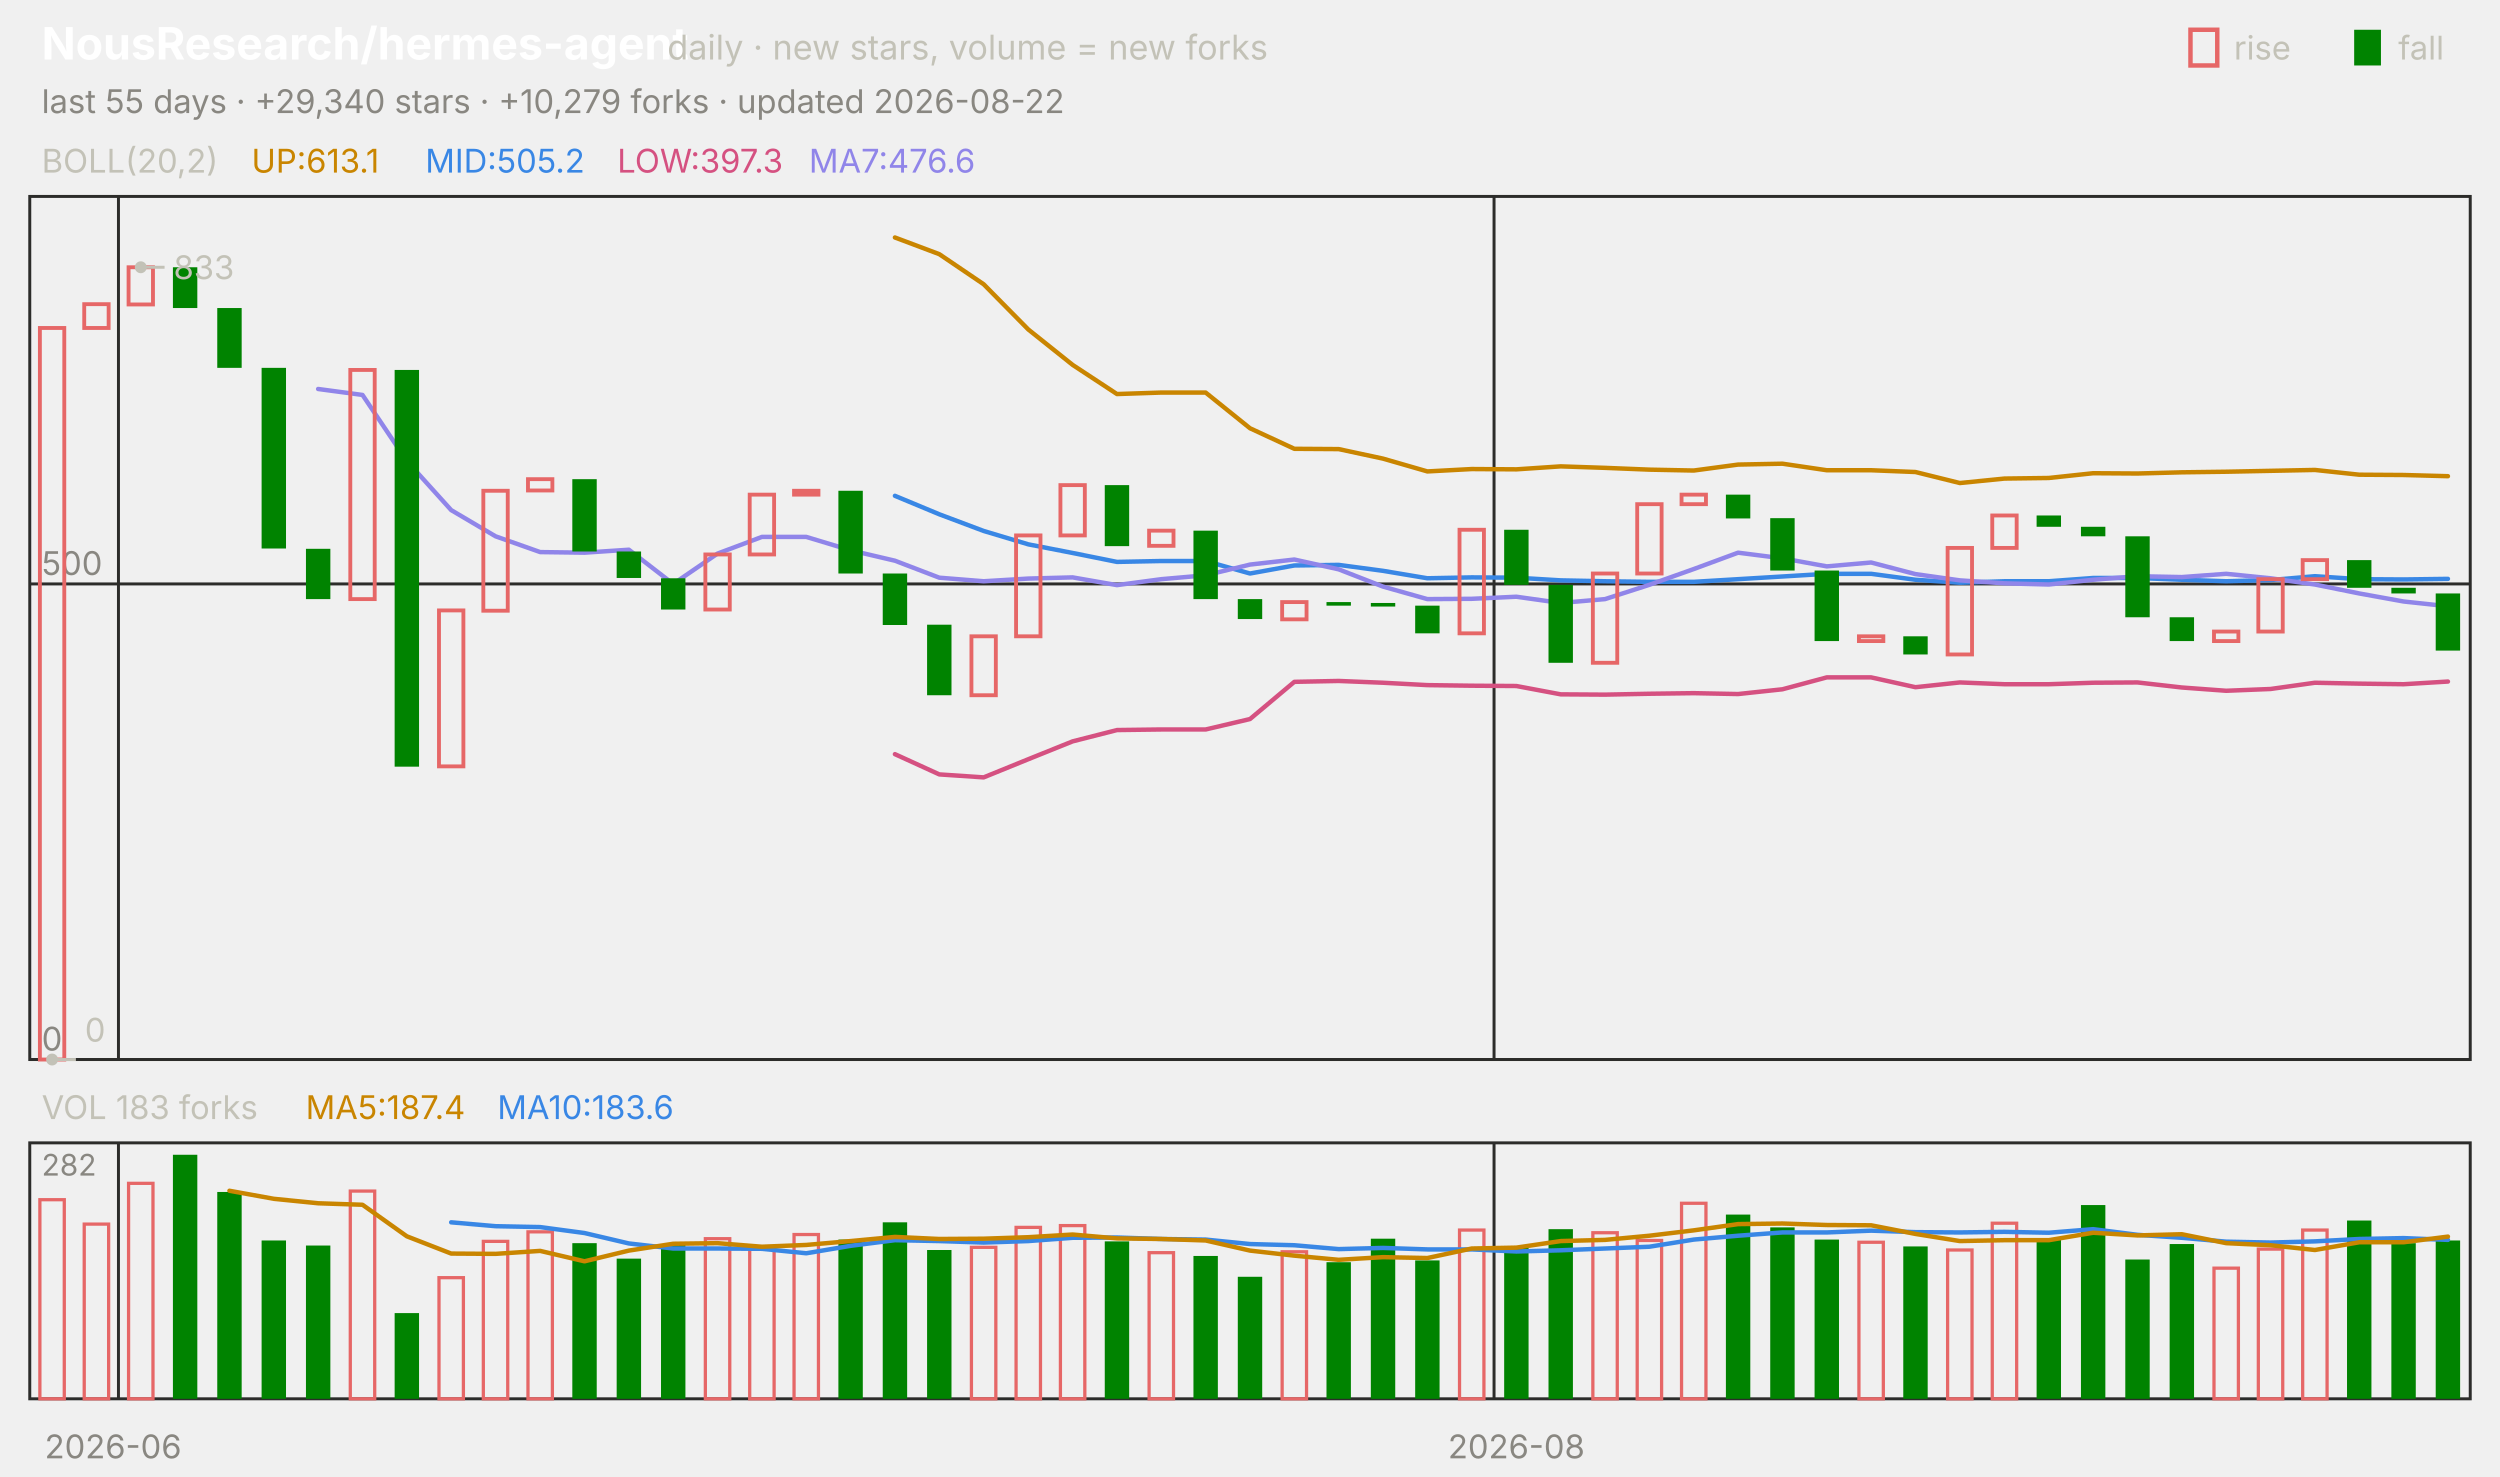
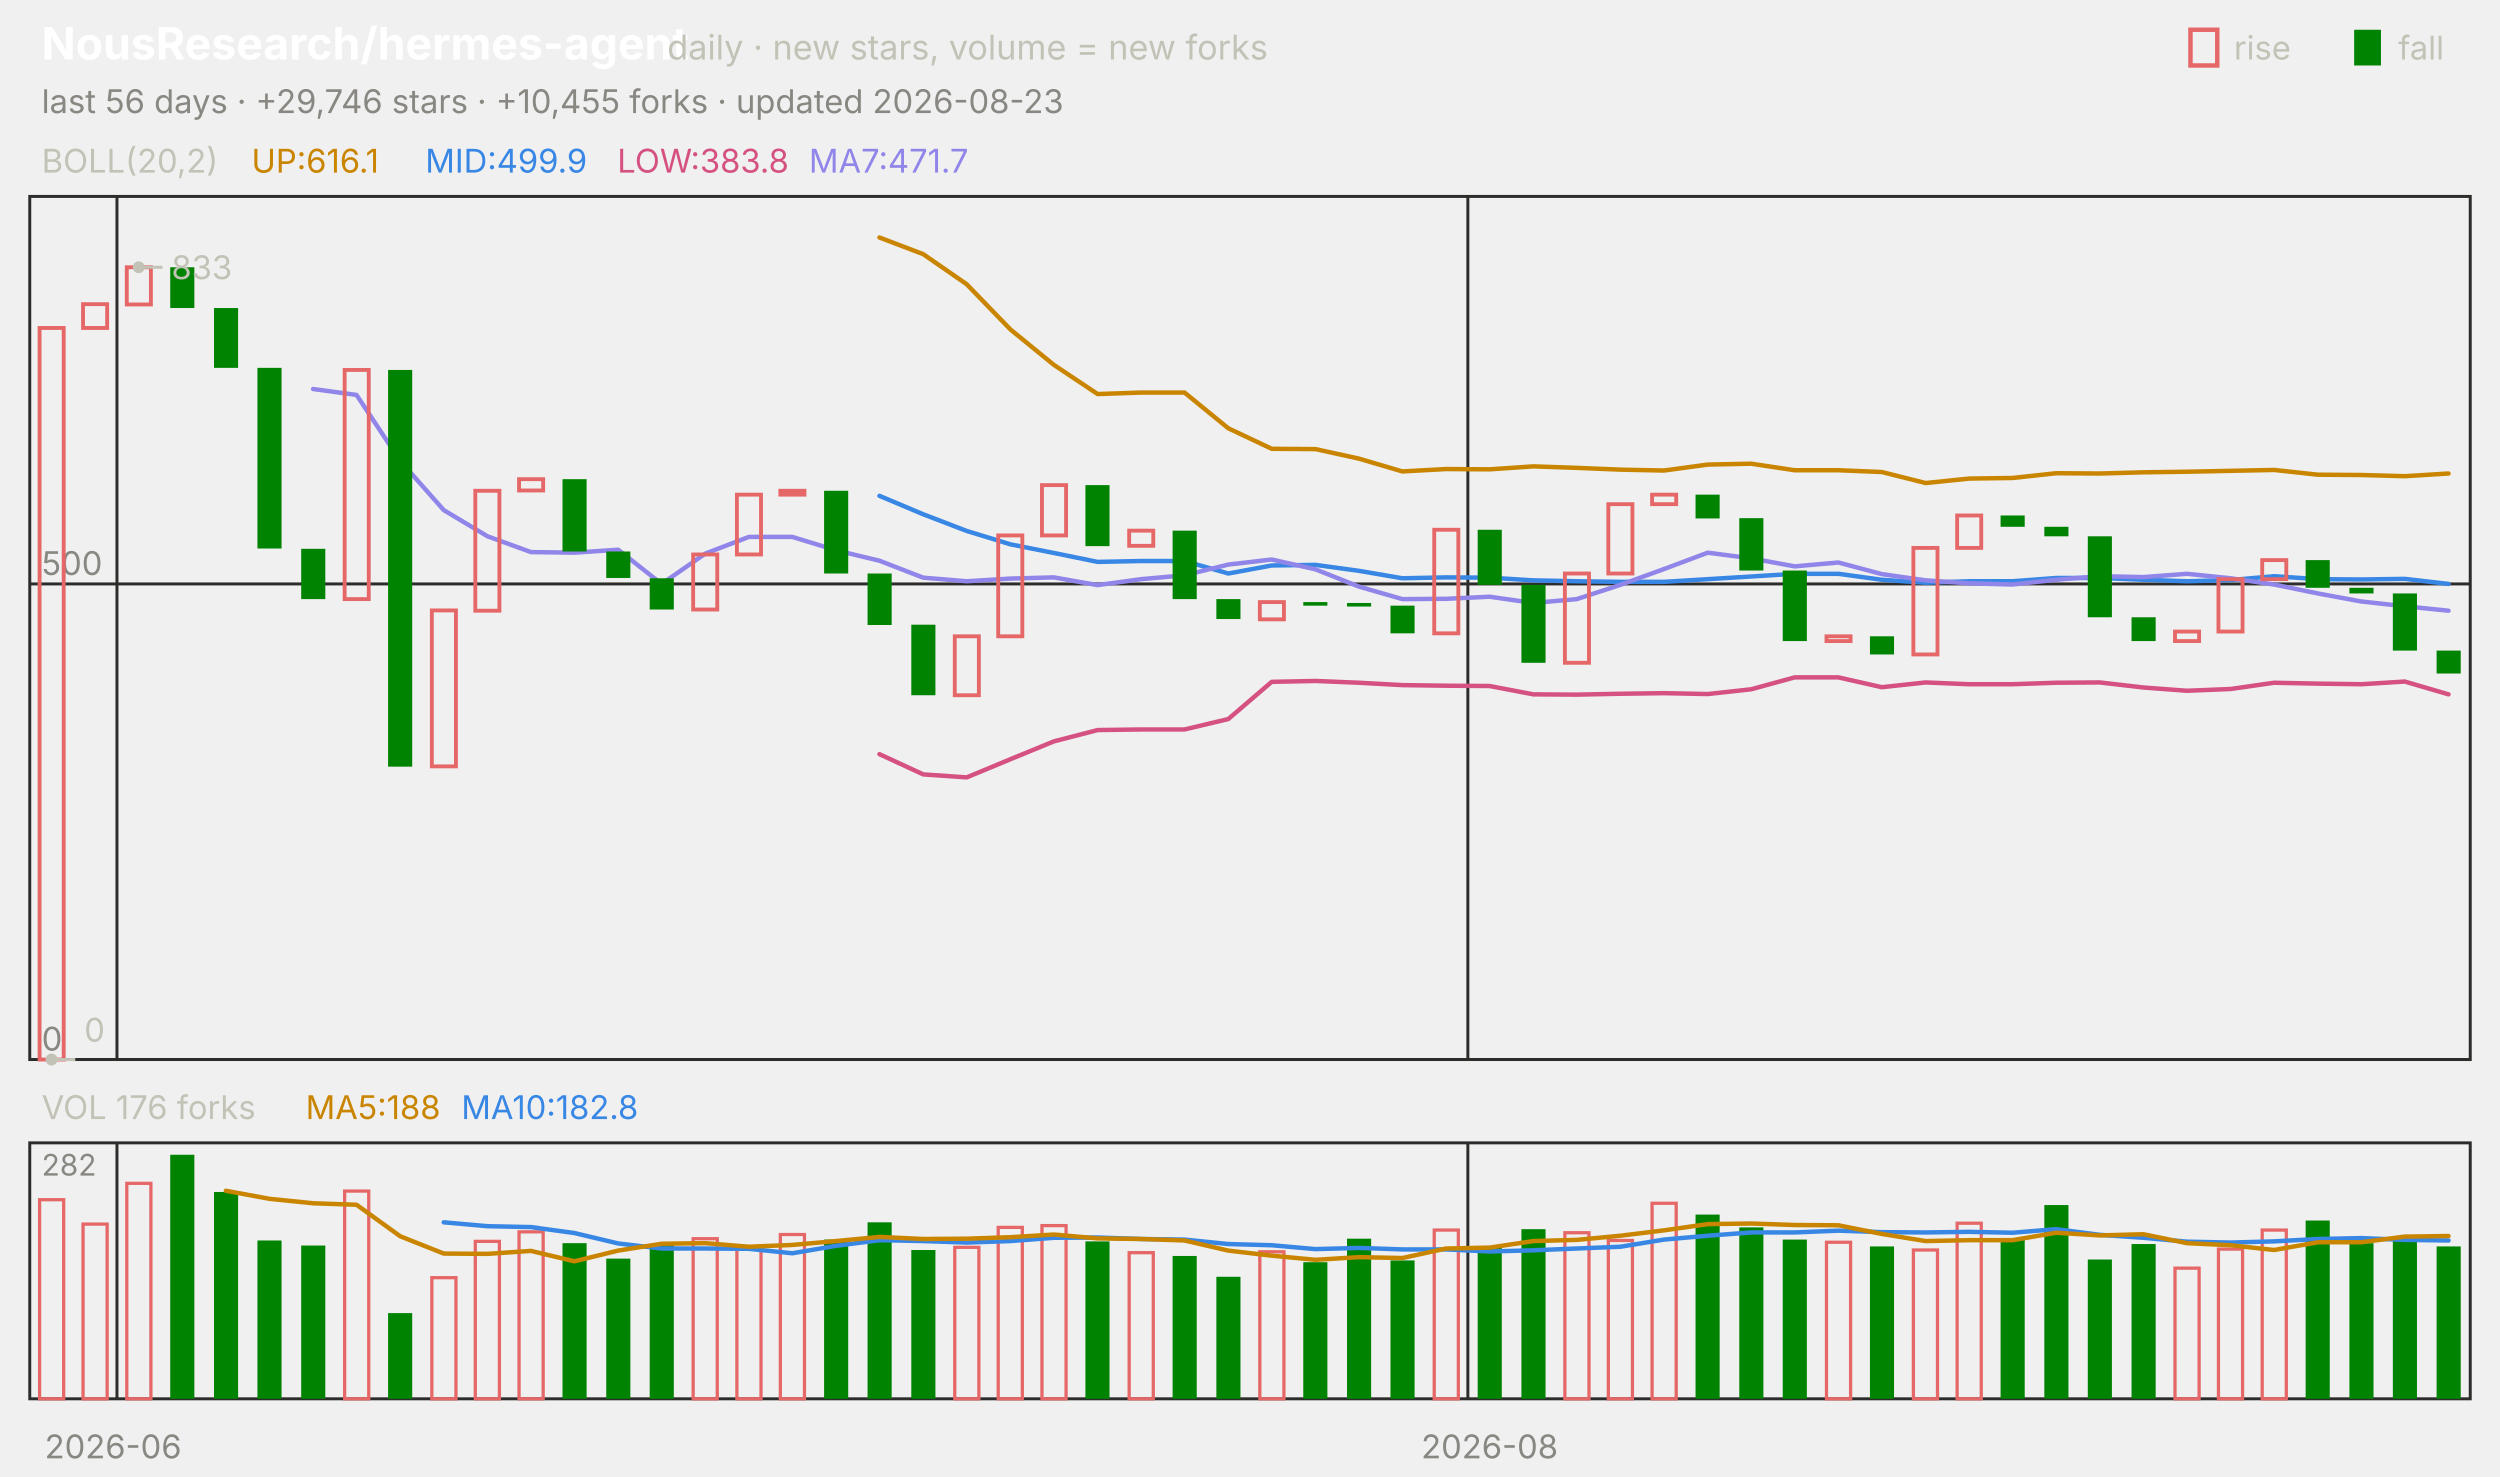
<svg xmlns="http://www.w3.org/2000/svg" viewBox="0 0 840 496" width="840" height="496" font-family="-apple-system,'Segoe UI',system-ui,sans-serif" role="img" aria-label="NousResearch/hermes-agent candlestick chart">
  <text x="14.0" y="20.0" font-size="15" fill="#ffffff" font-weight="650">NousResearch/hermes-agent</text>
  <text x="224.2" y="20.0" font-size="11.5" fill="#c3c2b7">daily · new stars, volume = new forks</text>
  <text x="805.8" y="20.0" font-size="11.0" fill="#c3c2b7">fall</text>
  <rect x="791" y="10" width="9" height="12" fill="#008300" />
  <text x="750.6" y="20.0" font-size="11.0" fill="#c3c2b7">rise</text>
  <rect x="736" y="10" width="9" height="12" fill="none" stroke="#e66767" stroke-width="1.5" />
-   <text x="14.0" y="38.0" font-size="11.0" fill="#898781">last 55 days · +29,340 stars · +10,279 forks · updated 2026-08-22</text>
+   <text x="14.0" y="38.0" font-size="11.0" fill="#898781">last 56 days · +29,746 stars · +10,455 forks · updated 2026-08-23</text>
  <rect x="10" y="66" width="820" height="290" fill="none" stroke="#2c2c2a" />
  <rect x="10" y="384" width="820" height="86" fill="none" stroke="#2c2c2a" />
  <text x="38.0" y="490.0" font-size="11.0" fill="#898781" text-anchor="middle">2026-06</text>
-   <line x1="39.8" y1="66.0" x2="39.8" y2="356.0" stroke="#2c2c2a" stroke-width="1.0" />
-   <line x1="39.8" y1="384.0" x2="39.8" y2="470.0" stroke="#2c2c2a" stroke-width="1.0" />
-   <line x1="502.0" y1="66.0" x2="502.0" y2="356.0" stroke="#2c2c2a" stroke-width="1.0" />
-   <line x1="502.0" y1="384.0" x2="502.0" y2="470.0" stroke="#2c2c2a" stroke-width="1.0" />
-   <text x="509.5" y="490.0" font-size="11.0" fill="#898781" text-anchor="middle">2026-08</text>
+   <line x1="39.3" y1="66.0" x2="39.3" y2="356.0" stroke="#2c2c2a" stroke-width="1.0" />
+   <line x1="39.3" y1="384.0" x2="39.3" y2="470.0" stroke="#2c2c2a" stroke-width="1.0" />
+   <line x1="493.2" y1="66.0" x2="493.2" y2="356.0" stroke="#2c2c2a" stroke-width="1.0" />
+   <line x1="493.2" y1="384.0" x2="493.2" y2="470.0" stroke="#2c2c2a" stroke-width="1.0" />
+   <text x="500.5" y="490.0" font-size="11.0" fill="#898781" text-anchor="middle">2026-08</text>
  <text x="14.0" y="58.0" font-size="11.0" fill="#c3c2b7">BOLL(20,2)</text>
-   <text x="84.5" y="58.0" font-size="11.0" fill="#c98500">UP:613.1</text>
-   <text x="142.9" y="58.0" font-size="11.0" fill="#3987e5">MID:505.2</text>
-   <text x="207.4" y="58.0" font-size="11.0" fill="#d55181">LOW:397.3</text>
-   <text x="271.8" y="58.0" font-size="11.0" fill="#9085e9">MA7:476.6</text>
+   <text x="84.5" y="58.0" font-size="11.0" fill="#c98500">UP:616.1</text>
+   <text x="142.9" y="58.0" font-size="11.0" fill="#3987e5">MID:499.9</text>
+   <text x="207.4" y="58.0" font-size="11.0" fill="#d55181">LOW:383.8</text>
+   <text x="271.8" y="58.0" font-size="11.0" fill="#9085e9">MA7:471.7</text>
  <line x1="10.0" y1="356.0" x2="830.0" y2="356.0" stroke="#2c2c2a" stroke-width="1.0" />
  <text x="14.0" y="353.0" font-size="11.0" fill="#898781">0</text>
  <line x1="10.0" y1="196.2" x2="830.0" y2="196.2" stroke="#2c2c2a" stroke-width="1.0" />
  <text x="14.0" y="193.2" font-size="11.0" fill="#898781">500</text>
-   <polyline points="300.7,79.8 315.6,85.4 330.5,95.5 345.5,110.7 360.4,122.6 375.3,132.4 390.2,131.9 405.1,131.9 420.0,143.9 434.9,150.8 449.8,150.9 464.7,154.1 479.6,158.4 494.5,157.6 509.5,157.7 524.4,156.7 539.3,157.2 554.2,157.8 569.1,158.1 584.0,156.1 598.9,155.8 613.8,158.0 628.7,158.0 643.6,158.6 658.5,162.3 673.5,160.8 688.4,160.6 703.3,159.0 718.2,159.1 733.1,158.7 748.0,158.5 762.9,158.2 777.8,157.9 792.7,159.5 807.6,159.6 822.5,160.0" fill="none" stroke="#c98500" stroke-width="1.5" stroke-linejoin="round" stroke-linecap="round" />
-   <polyline points="300.7,166.6 315.6,172.8 330.5,178.4 345.5,182.9 360.4,185.8 375.3,188.8 390.2,188.5 405.1,188.5 420.0,192.7 434.9,190.0 449.8,189.8 464.7,191.8 479.6,194.3 494.5,194.0 509.5,194.1 524.4,195.0 539.3,195.3 554.2,195.5 569.1,195.5 584.0,194.6 598.9,193.7 613.8,192.8 628.7,192.8 643.6,194.8 658.5,195.8 673.5,195.3 688.4,195.3 703.3,194.2 718.2,194.2 733.1,194.8 748.0,195.3 762.9,194.9 777.8,193.6 792.7,194.6 807.6,194.7 822.5,194.5" fill="none" stroke="#3987e5" stroke-width="1.5" stroke-linejoin="round" stroke-linecap="round" />
-   <polyline points="300.7,253.4 315.6,260.2 330.5,261.2 345.5,255.1 360.4,249.1 375.3,245.3 390.2,245.1 405.1,245.1 420.0,241.6 434.9,229.1 449.8,228.8 464.7,229.4 479.6,230.2 494.5,230.4 509.5,230.5 524.4,233.3 539.3,233.4 554.2,233.1 569.1,232.9 584.0,233.2 598.9,231.6 613.8,227.6 628.7,227.6 643.6,230.9 658.5,229.3 673.5,229.9 688.4,229.9 703.3,229.4 718.2,229.3 733.1,231.0 748.0,232.1 762.9,231.5 777.8,229.4 792.7,229.7 807.6,229.9 822.5,229.0" fill="none" stroke="#d55181" stroke-width="1.5" stroke-linejoin="round" stroke-linecap="round" />
-   <polyline points="106.9,130.7 121.8,132.7 136.7,154.9 151.6,171.4 166.5,180.2 181.5,185.5 196.4,185.7 211.3,184.7 226.2,196.2 241.1,186.0 256.0,180.4 270.9,180.4 285.8,184.9 300.7,188.4 315.6,194.1 330.5,195.3 345.5,194.4 360.4,194.0 375.3,196.6 390.2,194.6 405.1,193.3 420.0,189.7 434.9,188.0 449.8,191.3 464.7,197.1 479.6,201.3 494.5,201.2 509.5,200.5 524.4,202.6 539.3,201.3 554.2,196.5 569.1,191.2 584.0,185.7 598.9,187.6 613.8,190.3 628.7,189.0 643.6,192.9 658.5,195.0 673.5,196.0 688.4,196.4 703.3,194.8 718.2,193.6 733.1,193.9 748.0,192.8 762.9,194.3 777.8,196.4 792.7,199.4 807.6,202.1 822.5,203.7" fill="none" stroke="#9085e9" stroke-width="1.5" stroke-linejoin="round" stroke-linecap="round" />
-   <rect x="13.4" y="110.2" width="8.2" height="245.8" fill="none" stroke="#e66767" stroke-width="1.3" />
-   <rect x="28.3" y="102.2" width="8.2" height="8.0" fill="none" stroke="#e66767" stroke-width="1.3" />
-   <rect x="43.2" y="89.8" width="8.2" height="12.5" fill="none" stroke="#e66767" stroke-width="1.3" />
-   <rect x="58.1" y="89.8" width="8.2" height="13.7" fill="#008300" />
-   <rect x="73.0" y="103.5" width="8.2" height="20.1" fill="#008300" />
-   <rect x="87.9" y="123.6" width="8.2" height="60.7" fill="#008300" />
-   <rect x="102.8" y="184.4" width="8.2" height="16.9" fill="#008300" />
-   <rect x="117.7" y="124.3" width="8.2" height="77.0" fill="none" stroke="#e66767" stroke-width="1.3" />
-   <rect x="132.6" y="124.3" width="8.2" height="133.3" fill="#008300" />
-   <rect x="147.5" y="205.1" width="8.2" height="52.4" fill="none" stroke="#e66767" stroke-width="1.3" />
-   <rect x="162.4" y="164.9" width="8.2" height="40.3" fill="none" stroke="#e66767" stroke-width="1.3" />
-   <rect x="177.4" y="161.0" width="8.2" height="3.8" fill="none" stroke="#e66767" stroke-width="1.3" />
-   <rect x="192.3" y="161.0" width="8.2" height="24.3" fill="#008300" />
-   <rect x="207.2" y="185.3" width="8.2" height="8.9" fill="#008300" />
-   <rect x="222.1" y="194.3" width="8.2" height="10.5" fill="#008300" />
-   <rect x="237.0" y="186.3" width="8.2" height="18.5" fill="none" stroke="#e66767" stroke-width="1.3" />
-   <rect x="251.9" y="166.2" width="8.2" height="20.1" fill="none" stroke="#e66767" stroke-width="1.3" />
-   <rect x="266.8" y="164.9" width="8.2" height="1.3" fill="none" stroke="#e66767" stroke-width="1.3" />
-   <rect x="281.7" y="164.9" width="8.2" height="27.8" fill="#008300" />
-   <rect x="296.6" y="192.7" width="8.2" height="17.3" fill="#008300" />
-   <rect x="311.5" y="209.9" width="8.2" height="23.7" fill="#008300" />
-   <rect x="326.4" y="213.8" width="8.2" height="19.8" fill="none" stroke="#e66767" stroke-width="1.3" />
-   <rect x="341.4" y="179.9" width="8.2" height="33.9" fill="none" stroke="#e66767" stroke-width="1.3" />
-   <rect x="356.3" y="163.0" width="8.2" height="16.9" fill="none" stroke="#e66767" stroke-width="1.3" />
-   <rect x="371.2" y="163.0" width="8.2" height="20.5" fill="#008300" />
-   <rect x="386.1" y="178.3" width="8.2" height="5.1" fill="none" stroke="#e66767" stroke-width="1.3" />
-   <rect x="401.0" y="178.3" width="8.2" height="23.0" fill="#008300" />
-   <rect x="415.9" y="201.3" width="8.2" height="6.7" fill="#008300" />
-   <rect x="430.8" y="202.3" width="8.2" height="5.8" fill="none" stroke="#e66767" stroke-width="1.3" />
-   <rect x="445.7" y="202.3" width="8.2" height="1.2" fill="#008300" />
-   <rect x="460.6" y="202.6" width="8.2" height="1.2" fill="#008300" />
-   <rect x="475.5" y="203.5" width="8.2" height="9.3" fill="#008300" />
-   <rect x="490.4" y="178.0" width="8.2" height="34.8" fill="none" stroke="#e66767" stroke-width="1.3" />
-   <rect x="505.4" y="178.0" width="8.2" height="18.5" fill="#008300" />
-   <rect x="520.3" y="196.5" width="8.2" height="26.2" fill="#008300" />
-   <rect x="535.2" y="192.7" width="8.2" height="30.0" fill="none" stroke="#e66767" stroke-width="1.3" />
-   <rect x="550.1" y="169.4" width="8.2" height="23.3" fill="none" stroke="#e66767" stroke-width="1.3" />
-   <rect x="565.0" y="166.2" width="8.2" height="3.2" fill="none" stroke="#e66767" stroke-width="1.3" />
-   <rect x="579.9" y="166.2" width="8.2" height="8.0" fill="#008300" />
-   <rect x="594.8" y="174.1" width="8.2" height="17.6" fill="#008300" />
-   <rect x="609.7" y="191.7" width="8.2" height="23.7" fill="#008300" />
-   <rect x="624.6" y="213.8" width="8.2" height="1.6" fill="none" stroke="#e66767" stroke-width="1.3" />
-   <rect x="639.5" y="213.8" width="8.2" height="6.1" fill="#008300" />
-   <rect x="654.4" y="184.1" width="8.2" height="35.8" fill="none" stroke="#e66767" stroke-width="1.3" />
-   <rect x="669.4" y="173.2" width="8.2" height="10.9" fill="none" stroke="#e66767" stroke-width="1.3" />
-   <rect x="684.3" y="173.2" width="8.2" height="3.8" fill="#008300" />
-   <rect x="699.2" y="177.0" width="8.2" height="3.2" fill="#008300" />
-   <rect x="714.1" y="180.2" width="8.2" height="27.2" fill="#008300" />
-   <rect x="729.0" y="207.4" width="8.2" height="8.0" fill="#008300" />
-   <rect x="743.9" y="212.2" width="8.2" height="3.2" fill="none" stroke="#e66767" stroke-width="1.3" />
-   <rect x="758.8" y="194.6" width="8.2" height="17.6" fill="none" stroke="#e66767" stroke-width="1.3" />
-   <rect x="773.7" y="188.2" width="8.2" height="6.4" fill="none" stroke="#e66767" stroke-width="1.3" />
-   <rect x="788.6" y="188.2" width="8.2" height="9.3" fill="#008300" />
-   <rect x="803.5" y="197.5" width="8.2" height="1.9" fill="#008300" />
-   <rect x="818.4" y="199.4" width="8.2" height="19.2" fill="#008300" />
-   <circle cx="47.3" cy="89.8" r="2" fill="#c3c2b7" />
-   <line x1="47.3" y1="89.8" x2="55.3" y2="89.8" stroke="#c3c2b7" stroke-width="1.0" />
-   <text x="58.3" y="93.8" font-size="11.0" fill="#c3c2b7">833</text>
-   <circle cx="17.5" cy="356.0" r="2" fill="#c3c2b7" />
-   <line x1="17.5" y1="356.0" x2="25.5" y2="356.0" stroke="#c3c2b7" stroke-width="1.0" />
-   <text x="28.5" y="350.0" font-size="11.0" fill="#c3c2b7">0</text>
-   <text x="14.0" y="376.0" font-size="11.0" fill="#c3c2b7">VOL 183 forks</text>
-   <text x="102.7" y="376.0" font-size="11.0" fill="#c98500">MA5:187.4</text>
-   <text x="167.1" y="376.0" font-size="11.0" fill="#3987e5">MA10:183.6</text>
+   <polyline points="295.5,79.8 310.2,85.4 324.8,95.5 339.5,110.7 354.1,122.6 368.8,132.4 383.4,131.9 398.0,131.9 412.7,143.9 427.3,150.8 442.0,150.9 456.6,154.1 471.2,158.4 485.9,157.6 500.5,157.7 515.2,156.7 529.8,157.2 544.5,157.8 559.1,158.1 573.8,156.1 588.4,155.8 603.0,158.0 617.7,158.0 632.3,158.6 647.0,162.3 661.6,160.8 676.2,160.6 690.9,159.0 705.5,159.1 720.2,158.7 734.8,158.5 749.5,158.2 764.1,157.9 778.8,159.5 793.4,159.6 808.0,160.0 822.7,159.1" fill="none" stroke="#c98500" stroke-width="1.5" stroke-linejoin="round" stroke-linecap="round" />
+   <polyline points="295.5,166.6 310.2,172.8 324.8,178.4 339.5,182.9 354.1,185.8 368.8,188.8 383.4,188.5 398.0,188.5 412.7,192.7 427.3,190.0 442.0,189.8 456.6,191.8 471.2,194.3 485.9,194.0 500.5,194.1 515.2,195.0 529.8,195.3 544.5,195.5 559.1,195.5 573.8,194.6 588.4,193.7 603.0,192.8 617.7,192.8 632.3,194.8 647.0,195.8 661.6,195.3 676.2,195.3 690.9,194.2 705.5,194.2 720.2,194.8 734.8,195.3 749.5,194.9 764.1,193.6 778.8,194.6 793.4,194.7 808.0,194.5 822.7,196.2" fill="none" stroke="#3987e5" stroke-width="1.5" stroke-linejoin="round" stroke-linecap="round" />
+   <polyline points="295.5,253.4 310.2,260.2 324.8,261.2 339.5,255.1 354.1,249.1 368.8,245.3 383.4,245.1 398.0,245.1 412.7,241.6 427.3,229.1 442.0,228.8 456.6,229.4 471.2,230.2 485.9,230.4 500.5,230.5 515.2,233.3 529.8,233.4 544.5,233.1 559.1,232.9 573.8,233.2 588.4,231.6 603.0,227.6 617.7,227.6 632.3,230.9 647.0,229.3 661.6,229.9 676.2,229.9 690.9,229.4 705.5,229.3 720.2,231.0 734.8,232.1 749.5,231.5 764.1,229.4 778.8,229.7 793.4,229.9 808.0,229.0 822.7,233.3" fill="none" stroke="#d55181" stroke-width="1.5" stroke-linejoin="round" stroke-linecap="round" />
+   <polyline points="105.2,130.7 119.8,132.7 134.5,154.9 149.1,171.4 163.8,180.2 178.4,185.5 193.0,185.7 207.7,184.7 222.3,196.2 237.0,186.0 251.6,180.4 266.2,180.4 280.9,184.9 295.5,188.4 310.2,194.1 324.8,195.3 339.5,194.4 354.1,194.0 368.8,196.6 383.4,194.6 398.0,193.3 412.7,189.7 427.3,188.0 442.0,191.3 456.6,197.1 471.2,201.3 485.9,201.2 500.5,200.5 515.2,202.6 529.8,201.3 544.5,196.5 559.1,191.2 573.8,185.7 588.4,187.6 603.0,190.3 617.7,189.0 632.3,192.9 647.0,195.0 661.6,196.0 676.2,196.4 690.9,194.8 705.5,193.6 720.2,193.9 734.8,192.8 749.5,194.3 764.1,196.4 778.8,199.4 793.4,202.1 808.0,203.7 822.7,205.2" fill="none" stroke="#9085e9" stroke-width="1.5" stroke-linejoin="round" stroke-linecap="round" />
+   <rect x="13.3" y="110.2" width="8.1" height="245.8" fill="none" stroke="#e66767" stroke-width="1.3" />
+   <rect x="27.9" y="102.2" width="8.1" height="8.0" fill="none" stroke="#e66767" stroke-width="1.3" />
+   <rect x="42.6" y="89.8" width="8.1" height="12.5" fill="none" stroke="#e66767" stroke-width="1.3" />
+   <rect x="57.2" y="89.8" width="8.1" height="13.7" fill="#008300" />
+   <rect x="71.9" y="103.5" width="8.1" height="20.1" fill="#008300" />
+   <rect x="86.5" y="123.6" width="8.1" height="60.7" fill="#008300" />
+   <rect x="101.2" y="184.4" width="8.1" height="16.9" fill="#008300" />
+   <rect x="115.8" y="124.3" width="8.1" height="77.0" fill="none" stroke="#e66767" stroke-width="1.3" />
+   <rect x="130.4" y="124.3" width="8.1" height="133.3" fill="#008300" />
+   <rect x="145.1" y="205.1" width="8.1" height="52.4" fill="none" stroke="#e66767" stroke-width="1.3" />
+   <rect x="159.7" y="164.9" width="8.1" height="40.3" fill="none" stroke="#e66767" stroke-width="1.3" />
+   <rect x="174.4" y="161.0" width="8.1" height="3.8" fill="none" stroke="#e66767" stroke-width="1.3" />
+   <rect x="189.0" y="161.0" width="8.1" height="24.3" fill="#008300" />
+   <rect x="203.7" y="185.3" width="8.1" height="8.9" fill="#008300" />
+   <rect x="218.3" y="194.3" width="8.1" height="10.5" fill="#008300" />
+   <rect x="232.9" y="186.3" width="8.1" height="18.5" fill="none" stroke="#e66767" stroke-width="1.3" />
+   <rect x="247.6" y="166.2" width="8.1" height="20.1" fill="none" stroke="#e66767" stroke-width="1.3" />
+   <rect x="262.2" y="164.9" width="8.1" height="1.3" fill="none" stroke="#e66767" stroke-width="1.3" />
+   <rect x="276.9" y="164.9" width="8.1" height="27.8" fill="#008300" />
+   <rect x="291.5" y="192.7" width="8.1" height="17.3" fill="#008300" />
+   <rect x="306.2" y="209.9" width="8.1" height="23.7" fill="#008300" />
+   <rect x="320.8" y="213.8" width="8.1" height="19.8" fill="none" stroke="#e66767" stroke-width="1.3" />
+   <rect x="335.4" y="179.9" width="8.1" height="33.9" fill="none" stroke="#e66767" stroke-width="1.3" />
+   <rect x="350.1" y="163.0" width="8.1" height="16.9" fill="none" stroke="#e66767" stroke-width="1.3" />
+   <rect x="364.7" y="163.0" width="8.1" height="20.5" fill="#008300" />
+   <rect x="379.4" y="178.3" width="8.1" height="5.1" fill="none" stroke="#e66767" stroke-width="1.3" />
+   <rect x="394.0" y="178.3" width="8.1" height="23.0" fill="#008300" />
+   <rect x="408.7" y="201.3" width="8.1" height="6.7" fill="#008300" />
+   <rect x="423.3" y="202.3" width="8.1" height="5.8" fill="none" stroke="#e66767" stroke-width="1.3" />
+   <rect x="437.9" y="202.3" width="8.1" height="1.2" fill="#008300" />
+   <rect x="452.6" y="202.6" width="8.1" height="1.2" fill="#008300" />
+   <rect x="467.2" y="203.5" width="8.1" height="9.3" fill="#008300" />
+   <rect x="481.9" y="178.0" width="8.1" height="34.8" fill="none" stroke="#e66767" stroke-width="1.3" />
+   <rect x="496.5" y="178.0" width="8.1" height="18.5" fill="#008300" />
+   <rect x="511.2" y="196.5" width="8.1" height="26.2" fill="#008300" />
+   <rect x="525.8" y="192.7" width="8.1" height="30.0" fill="none" stroke="#e66767" stroke-width="1.3" />
+   <rect x="540.4" y="169.4" width="8.1" height="23.3" fill="none" stroke="#e66767" stroke-width="1.3" />
+   <rect x="555.1" y="166.2" width="8.1" height="3.2" fill="none" stroke="#e66767" stroke-width="1.3" />
+   <rect x="569.7" y="166.2" width="8.1" height="8.0" fill="#008300" />
+   <rect x="584.4" y="174.1" width="8.1" height="17.6" fill="#008300" />
+   <rect x="599.0" y="191.7" width="8.1" height="23.7" fill="#008300" />
+   <rect x="613.7" y="213.8" width="8.1" height="1.6" fill="none" stroke="#e66767" stroke-width="1.3" />
+   <rect x="628.3" y="213.8" width="8.1" height="6.1" fill="#008300" />
+   <rect x="642.9" y="184.1" width="8.1" height="35.8" fill="none" stroke="#e66767" stroke-width="1.3" />
+   <rect x="657.6" y="173.2" width="8.1" height="10.9" fill="none" stroke="#e66767" stroke-width="1.3" />
+   <rect x="672.2" y="173.2" width="8.1" height="3.8" fill="#008300" />
+   <rect x="686.9" y="177.0" width="8.1" height="3.2" fill="#008300" />
+   <rect x="701.5" y="180.2" width="8.1" height="27.2" fill="#008300" />
+   <rect x="716.2" y="207.4" width="8.1" height="8.0" fill="#008300" />
+   <rect x="730.8" y="212.2" width="8.1" height="3.2" fill="none" stroke="#e66767" stroke-width="1.3" />
+   <rect x="745.4" y="194.6" width="8.1" height="17.6" fill="none" stroke="#e66767" stroke-width="1.3" />
+   <rect x="760.1" y="188.2" width="8.1" height="6.4" fill="none" stroke="#e66767" stroke-width="1.3" />
+   <rect x="774.7" y="188.2" width="8.1" height="9.3" fill="#008300" />
+   <rect x="789.4" y="197.5" width="8.1" height="1.9" fill="#008300" />
+   <rect x="804.0" y="199.4" width="8.1" height="19.2" fill="#008300" />
+   <rect x="818.7" y="218.6" width="8.1" height="7.7" fill="#008300" />
+   <circle cx="46.6" cy="89.8" r="2" fill="#c3c2b7" />
+   <line x1="46.6" y1="89.8" x2="54.6" y2="89.8" stroke="#c3c2b7" stroke-width="1.0" />
+   <text x="57.6" y="93.8" font-size="11.0" fill="#c3c2b7">833</text>
+   <circle cx="17.3" cy="356.0" r="2" fill="#c3c2b7" />
+   <line x1="17.3" y1="356.0" x2="25.3" y2="356.0" stroke="#c3c2b7" stroke-width="1.0" />
+   <text x="28.3" y="350.0" font-size="11.0" fill="#c3c2b7">0</text>
+   <text x="14.0" y="376.0" font-size="11.0" fill="#c3c2b7">VOL 176 forks</text>
+   <text x="102.7" y="376.0" font-size="11.0" fill="#c98500">MA5:188</text>
+   <text x="155.0" y="376.0" font-size="11.0" fill="#3987e5">MA10:182.8</text>
  <text x="14.0" y="395.0" font-size="10" fill="#898781">282</text>
-   <rect x="13.4" y="403.1" width="8.2" height="66.9" fill="none" stroke="#e66767" stroke-width="1.1" />
-   <rect x="28.3" y="411.3" width="8.2" height="58.7" fill="none" stroke="#e66767" stroke-width="1.1" />
-   <rect x="43.2" y="397.6" width="8.2" height="72.4" fill="none" stroke="#e66767" stroke-width="1.1" />
-   <rect x="58.1" y="388.0" width="8.2" height="82.0" fill="#008300" />
-   <rect x="73.0" y="400.5" width="8.2" height="69.5" fill="#008300" />
-   <rect x="87.9" y="416.8" width="8.2" height="53.2" fill="#008300" />
-   <rect x="102.8" y="418.5" width="8.2" height="51.5" fill="#008300" />
-   <rect x="117.7" y="400.2" width="8.2" height="69.8" fill="none" stroke="#e66767" stroke-width="1.1" />
-   <rect x="132.6" y="441.2" width="8.2" height="28.8" fill="#008300" />
-   <rect x="147.5" y="429.3" width="8.2" height="40.7" fill="none" stroke="#e66767" stroke-width="1.1" />
-   <rect x="162.4" y="417.1" width="8.2" height="52.9" fill="none" stroke="#e66767" stroke-width="1.1" />
-   <rect x="177.4" y="413.9" width="8.2" height="56.1" fill="none" stroke="#e66767" stroke-width="1.1" />
-   <rect x="192.3" y="417.7" width="8.2" height="52.3" fill="#008300" />
-   <rect x="207.2" y="422.9" width="8.2" height="47.1" fill="#008300" />
-   <rect x="222.1" y="418.0" width="8.2" height="52.0" fill="#008300" />
-   <rect x="237.0" y="416.2" width="8.2" height="53.8" fill="none" stroke="#e66767" stroke-width="1.1" />
-   <rect x="251.9" y="419.7" width="8.2" height="50.3" fill="none" stroke="#e66767" stroke-width="1.1" />
-   <rect x="266.8" y="414.8" width="8.2" height="55.2" fill="none" stroke="#e66767" stroke-width="1.1" />
-   <rect x="281.7" y="416.5" width="8.2" height="53.5" fill="#008300" />
-   <rect x="296.6" y="410.7" width="8.2" height="59.3" fill="#008300" />
-   <rect x="311.5" y="420.0" width="8.2" height="50.0" fill="#008300" />
-   <rect x="326.4" y="419.1" width="8.2" height="50.9" fill="none" stroke="#e66767" stroke-width="1.1" />
-   <rect x="341.4" y="412.4" width="8.2" height="57.6" fill="none" stroke="#e66767" stroke-width="1.1" />
-   <rect x="356.3" y="411.8" width="8.2" height="58.2" fill="none" stroke="#e66767" stroke-width="1.1" />
-   <rect x="371.2" y="417.1" width="8.2" height="52.9" fill="#008300" />
-   <rect x="386.1" y="420.9" width="8.2" height="49.1" fill="none" stroke="#e66767" stroke-width="1.1" />
-   <rect x="401.0" y="422.0" width="8.2" height="48.0" fill="#008300" />
-   <rect x="415.9" y="429.0" width="8.2" height="41.0" fill="#008300" />
-   <rect x="430.8" y="420.6" width="8.2" height="49.4" fill="none" stroke="#e66767" stroke-width="1.1" />
-   <rect x="445.7" y="424.1" width="8.2" height="45.9" fill="#008300" />
-   <rect x="460.6" y="416.2" width="8.2" height="53.8" fill="#008300" />
-   <rect x="475.5" y="423.5" width="8.2" height="46.5" fill="#008300" />
-   <rect x="490.4" y="413.3" width="8.2" height="56.7" fill="none" stroke="#e66767" stroke-width="1.1" />
-   <rect x="505.4" y="418.8" width="8.2" height="51.2" fill="#008300" />
-   <rect x="520.3" y="413.0" width="8.2" height="57.0" fill="#008300" />
-   <rect x="535.2" y="414.2" width="8.2" height="55.8" fill="none" stroke="#e66767" stroke-width="1.1" />
-   <rect x="550.1" y="416.8" width="8.2" height="53.2" fill="none" stroke="#e66767" stroke-width="1.1" />
-   <rect x="565.0" y="404.3" width="8.2" height="65.7" fill="none" stroke="#e66767" stroke-width="1.1" />
-   <rect x="579.9" y="408.1" width="8.2" height="61.9" fill="#008300" />
-   <rect x="594.8" y="412.4" width="8.2" height="57.6" fill="#008300" />
-   <rect x="609.7" y="416.5" width="8.2" height="53.5" fill="#008300" />
-   <rect x="624.6" y="417.4" width="8.2" height="52.6" fill="none" stroke="#e66767" stroke-width="1.1" />
-   <rect x="639.5" y="418.8" width="8.2" height="51.2" fill="#008300" />
-   <rect x="654.4" y="420.0" width="8.2" height="50.0" fill="none" stroke="#e66767" stroke-width="1.1" />
-   <rect x="669.4" y="411.0" width="8.2" height="59.0" fill="none" stroke="#e66767" stroke-width="1.1" />
-   <rect x="684.3" y="416.5" width="8.2" height="53.5" fill="#008300" />
-   <rect x="699.2" y="404.9" width="8.2" height="65.1" fill="#008300" />
-   <rect x="714.1" y="423.2" width="8.2" height="46.8" fill="#008300" />
-   <rect x="729.0" y="418.0" width="8.2" height="52.0" fill="#008300" />
-   <rect x="743.9" y="426.1" width="8.2" height="43.9" fill="none" stroke="#e66767" stroke-width="1.1" />
-   <rect x="758.8" y="419.7" width="8.2" height="50.3" fill="none" stroke="#e66767" stroke-width="1.1" />
-   <rect x="773.7" y="413.3" width="8.2" height="56.7" fill="none" stroke="#e66767" stroke-width="1.1" />
-   <rect x="788.6" y="410.1" width="8.2" height="59.9" fill="#008300" />
-   <rect x="803.5" y="417.7" width="8.2" height="52.3" fill="#008300" />
-   <rect x="818.4" y="416.8" width="8.2" height="53.2" fill="#008300" />
-   <polyline points="151.6,410.7 166.5,412.0 181.5,412.3 196.4,414.3 211.3,417.8 226.2,419.5 241.1,419.5 256.0,419.6 270.9,421.1 285.8,418.6 300.7,416.7 315.6,417.0 330.5,417.5 345.5,417.0 360.4,415.9 375.3,415.8 390.2,416.3 405.1,416.5 420.0,418.0 434.9,418.4 449.8,419.7 464.7,419.3 479.6,419.8 494.5,419.8 509.5,420.5 524.4,420.1 539.3,419.5 554.2,418.9 569.1,416.5 584.0,415.2 598.9,414.1 613.8,414.1 628.7,413.5 643.6,414.0 658.5,414.1 673.5,413.9 688.4,414.2 703.3,413.0 718.2,414.9 733.1,415.9 748.0,417.2 762.9,417.5 777.8,417.1 792.7,416.3 807.6,416.0 822.5,416.6" fill="none" stroke="#3987e5" stroke-width="1.5" stroke-linejoin="round" stroke-linecap="round" />
-   <polyline points="77.1,400.1 92.0,402.8 106.9,404.3 121.8,404.8 136.7,415.4 151.6,421.2 166.5,421.3 181.5,420.3 196.4,423.8 211.3,420.2 226.2,417.9 241.1,417.7 256.0,418.9 270.9,418.3 285.8,417.0 300.7,415.6 315.6,416.3 330.5,416.2 345.5,415.7 360.4,414.8 375.3,416.1 390.2,416.3 405.1,416.8 420.0,420.2 434.9,421.9 449.8,423.3 464.7,422.4 479.6,422.7 494.5,419.5 509.5,419.2 524.4,417.0 539.3,416.6 554.2,415.2 569.1,413.4 584.0,411.3 598.9,411.1 613.8,411.6 628.7,411.7 643.6,414.6 658.5,417.0 673.5,416.7 688.4,416.7 703.3,414.2 718.2,415.1 733.1,414.7 748.0,417.7 762.9,418.4 777.8,420.0 792.7,417.4 807.6,417.4 822.5,415.5" fill="none" stroke="#c98500" stroke-width="1.5" stroke-linejoin="round" stroke-linecap="round" />
+   <rect x="13.3" y="403.1" width="8.1" height="66.9" fill="none" stroke="#e66767" stroke-width="1.1" />
+   <rect x="27.9" y="411.3" width="8.1" height="58.7" fill="none" stroke="#e66767" stroke-width="1.1" />
+   <rect x="42.6" y="397.6" width="8.1" height="72.4" fill="none" stroke="#e66767" stroke-width="1.1" />
+   <rect x="57.2" y="388.0" width="8.1" height="82.0" fill="#008300" />
+   <rect x="71.9" y="400.5" width="8.1" height="69.5" fill="#008300" />
+   <rect x="86.5" y="416.8" width="8.1" height="53.2" fill="#008300" />
+   <rect x="101.2" y="418.5" width="8.1" height="51.5" fill="#008300" />
+   <rect x="115.8" y="400.2" width="8.1" height="69.8" fill="none" stroke="#e66767" stroke-width="1.1" />
+   <rect x="130.4" y="441.2" width="8.1" height="28.8" fill="#008300" />
+   <rect x="145.1" y="429.3" width="8.1" height="40.7" fill="none" stroke="#e66767" stroke-width="1.1" />
+   <rect x="159.7" y="417.1" width="8.1" height="52.9" fill="none" stroke="#e66767" stroke-width="1.1" />
+   <rect x="174.4" y="413.9" width="8.1" height="56.1" fill="none" stroke="#e66767" stroke-width="1.1" />
+   <rect x="189.0" y="417.7" width="8.1" height="52.3" fill="#008300" />
+   <rect x="203.7" y="422.9" width="8.1" height="47.1" fill="#008300" />
+   <rect x="218.3" y="418.0" width="8.1" height="52.0" fill="#008300" />
+   <rect x="232.9" y="416.2" width="8.1" height="53.8" fill="none" stroke="#e66767" stroke-width="1.1" />
+   <rect x="247.6" y="419.7" width="8.1" height="50.3" fill="none" stroke="#e66767" stroke-width="1.1" />
+   <rect x="262.2" y="414.8" width="8.1" height="55.2" fill="none" stroke="#e66767" stroke-width="1.1" />
+   <rect x="276.9" y="416.5" width="8.1" height="53.5" fill="#008300" />
+   <rect x="291.5" y="410.7" width="8.1" height="59.3" fill="#008300" />
+   <rect x="306.2" y="420.0" width="8.1" height="50.0" fill="#008300" />
+   <rect x="320.8" y="419.1" width="8.1" height="50.9" fill="none" stroke="#e66767" stroke-width="1.1" />
+   <rect x="335.4" y="412.4" width="8.1" height="57.6" fill="none" stroke="#e66767" stroke-width="1.1" />
+   <rect x="350.1" y="411.8" width="8.1" height="58.2" fill="none" stroke="#e66767" stroke-width="1.1" />
+   <rect x="364.7" y="417.1" width="8.1" height="52.9" fill="#008300" />
+   <rect x="379.4" y="420.9" width="8.1" height="49.1" fill="none" stroke="#e66767" stroke-width="1.1" />
+   <rect x="394.0" y="422.0" width="8.1" height="48.0" fill="#008300" />
+   <rect x="408.7" y="429.0" width="8.1" height="41.0" fill="#008300" />
+   <rect x="423.3" y="420.6" width="8.1" height="49.4" fill="none" stroke="#e66767" stroke-width="1.1" />
+   <rect x="437.9" y="424.1" width="8.1" height="45.9" fill="#008300" />
+   <rect x="452.6" y="416.2" width="8.1" height="53.8" fill="#008300" />
+   <rect x="467.2" y="423.5" width="8.1" height="46.5" fill="#008300" />
+   <rect x="481.9" y="413.3" width="8.1" height="56.7" fill="none" stroke="#e66767" stroke-width="1.1" />
+   <rect x="496.5" y="418.8" width="8.1" height="51.2" fill="#008300" />
+   <rect x="511.2" y="413.0" width="8.1" height="57.0" fill="#008300" />
+   <rect x="525.8" y="414.2" width="8.1" height="55.8" fill="none" stroke="#e66767" stroke-width="1.1" />
+   <rect x="540.4" y="416.8" width="8.1" height="53.2" fill="none" stroke="#e66767" stroke-width="1.1" />
+   <rect x="555.1" y="404.3" width="8.1" height="65.7" fill="none" stroke="#e66767" stroke-width="1.1" />
+   <rect x="569.7" y="408.1" width="8.1" height="61.9" fill="#008300" />
+   <rect x="584.4" y="412.4" width="8.1" height="57.6" fill="#008300" />
+   <rect x="599.0" y="416.5" width="8.1" height="53.5" fill="#008300" />
+   <rect x="613.7" y="417.4" width="8.1" height="52.6" fill="none" stroke="#e66767" stroke-width="1.1" />
+   <rect x="628.3" y="418.8" width="8.1" height="51.2" fill="#008300" />
+   <rect x="642.9" y="420.0" width="8.1" height="50.0" fill="none" stroke="#e66767" stroke-width="1.1" />
+   <rect x="657.6" y="411.0" width="8.1" height="59.0" fill="none" stroke="#e66767" stroke-width="1.1" />
+   <rect x="672.2" y="416.5" width="8.1" height="53.5" fill="#008300" />
+   <rect x="686.9" y="404.9" width="8.1" height="65.1" fill="#008300" />
+   <rect x="701.5" y="423.2" width="8.1" height="46.8" fill="#008300" />
+   <rect x="716.2" y="418.0" width="8.1" height="52.0" fill="#008300" />
+   <rect x="730.8" y="426.1" width="8.1" height="43.9" fill="none" stroke="#e66767" stroke-width="1.1" />
+   <rect x="745.4" y="419.7" width="8.1" height="50.3" fill="none" stroke="#e66767" stroke-width="1.1" />
+   <rect x="760.1" y="413.3" width="8.1" height="56.7" fill="none" stroke="#e66767" stroke-width="1.1" />
+   <rect x="774.7" y="410.1" width="8.1" height="59.9" fill="#008300" />
+   <rect x="789.4" y="417.7" width="8.1" height="52.3" fill="#008300" />
+   <rect x="804.0" y="416.8" width="8.1" height="53.2" fill="#008300" />
+   <rect x="818.7" y="418.8" width="8.1" height="51.2" fill="#008300" />
+   <polyline points="149.1,410.7 163.8,412.0 178.4,412.3 193.0,414.3 207.7,417.8 222.3,419.5 237.0,419.5 251.6,419.6 266.2,421.1 280.9,418.6 295.5,416.7 310.2,417.0 324.8,417.5 339.5,417.0 354.1,415.9 368.8,415.8 383.4,416.3 398.0,416.5 412.7,418.0 427.3,418.4 442.0,419.7 456.6,419.3 471.2,419.8 485.9,419.8 500.5,420.5 515.2,420.1 529.8,419.5 544.5,418.9 559.1,416.5 573.8,415.2 588.4,414.1 603.0,414.1 617.7,413.5 632.3,414.0 647.0,414.1 661.6,413.9 676.2,414.2 690.9,413.0 705.5,414.9 720.2,415.9 734.8,417.2 749.5,417.5 764.1,417.1 778.8,416.3 793.4,416.0 808.0,416.6 822.7,416.8" fill="none" stroke="#3987e5" stroke-width="1.5" stroke-linejoin="round" stroke-linecap="round" />
+   <polyline points="75.9,400.1 90.5,402.8 105.2,404.3 119.8,404.8 134.5,415.4 149.1,421.2 163.8,421.3 178.4,420.3 193.0,423.8 207.7,420.2 222.3,417.9 237.0,417.7 251.6,418.9 266.2,418.3 280.9,417.0 295.5,415.6 310.2,416.3 324.8,416.2 339.5,415.7 354.1,414.8 368.8,416.1 383.4,416.3 398.0,416.8 412.7,420.2 427.3,421.9 442.0,423.3 456.6,422.4 471.2,422.7 485.9,419.5 500.5,419.2 515.2,417.0 529.8,416.6 544.5,415.2 559.1,413.4 573.8,411.3 588.4,411.1 603.0,411.6 617.7,411.7 632.3,414.6 647.0,417.0 661.6,416.7 676.2,416.7 690.9,414.2 705.5,415.1 720.2,414.7 734.8,417.7 749.5,418.4 764.1,420.0 778.8,417.4 793.4,417.4 808.0,415.5 822.7,415.3" fill="none" stroke="#c98500" stroke-width="1.5" stroke-linejoin="round" stroke-linecap="round" />
</svg>
